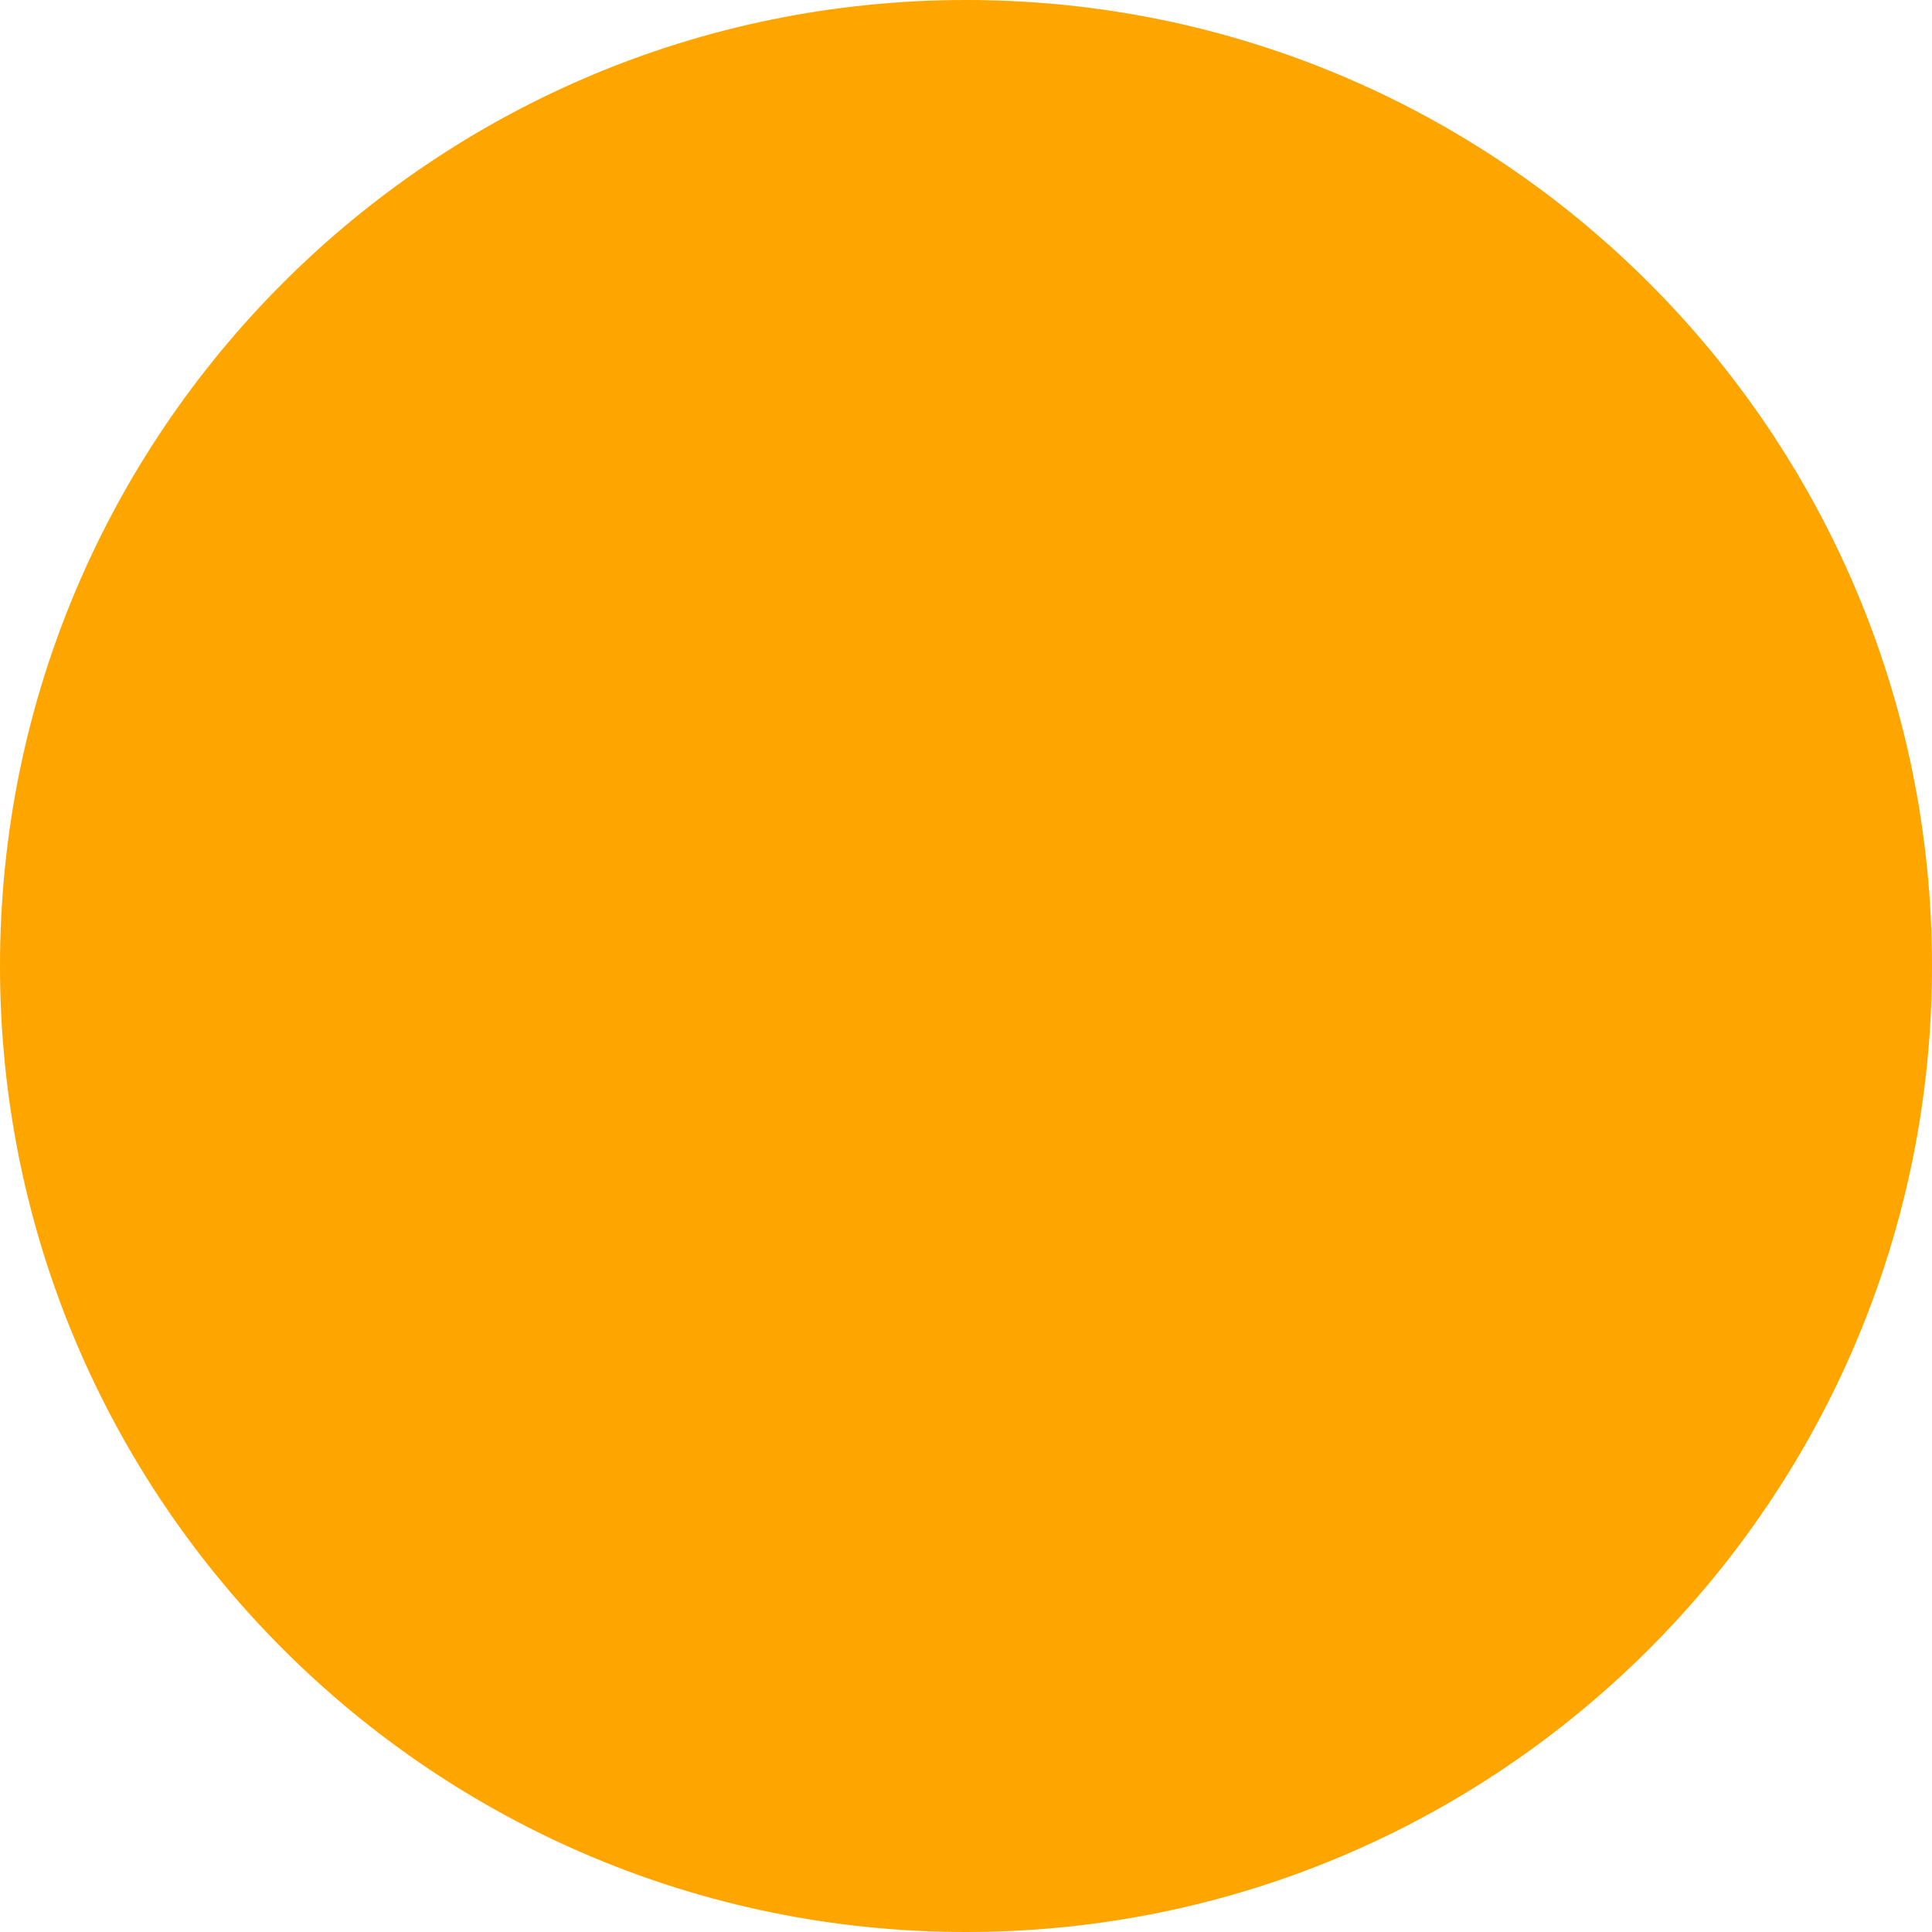
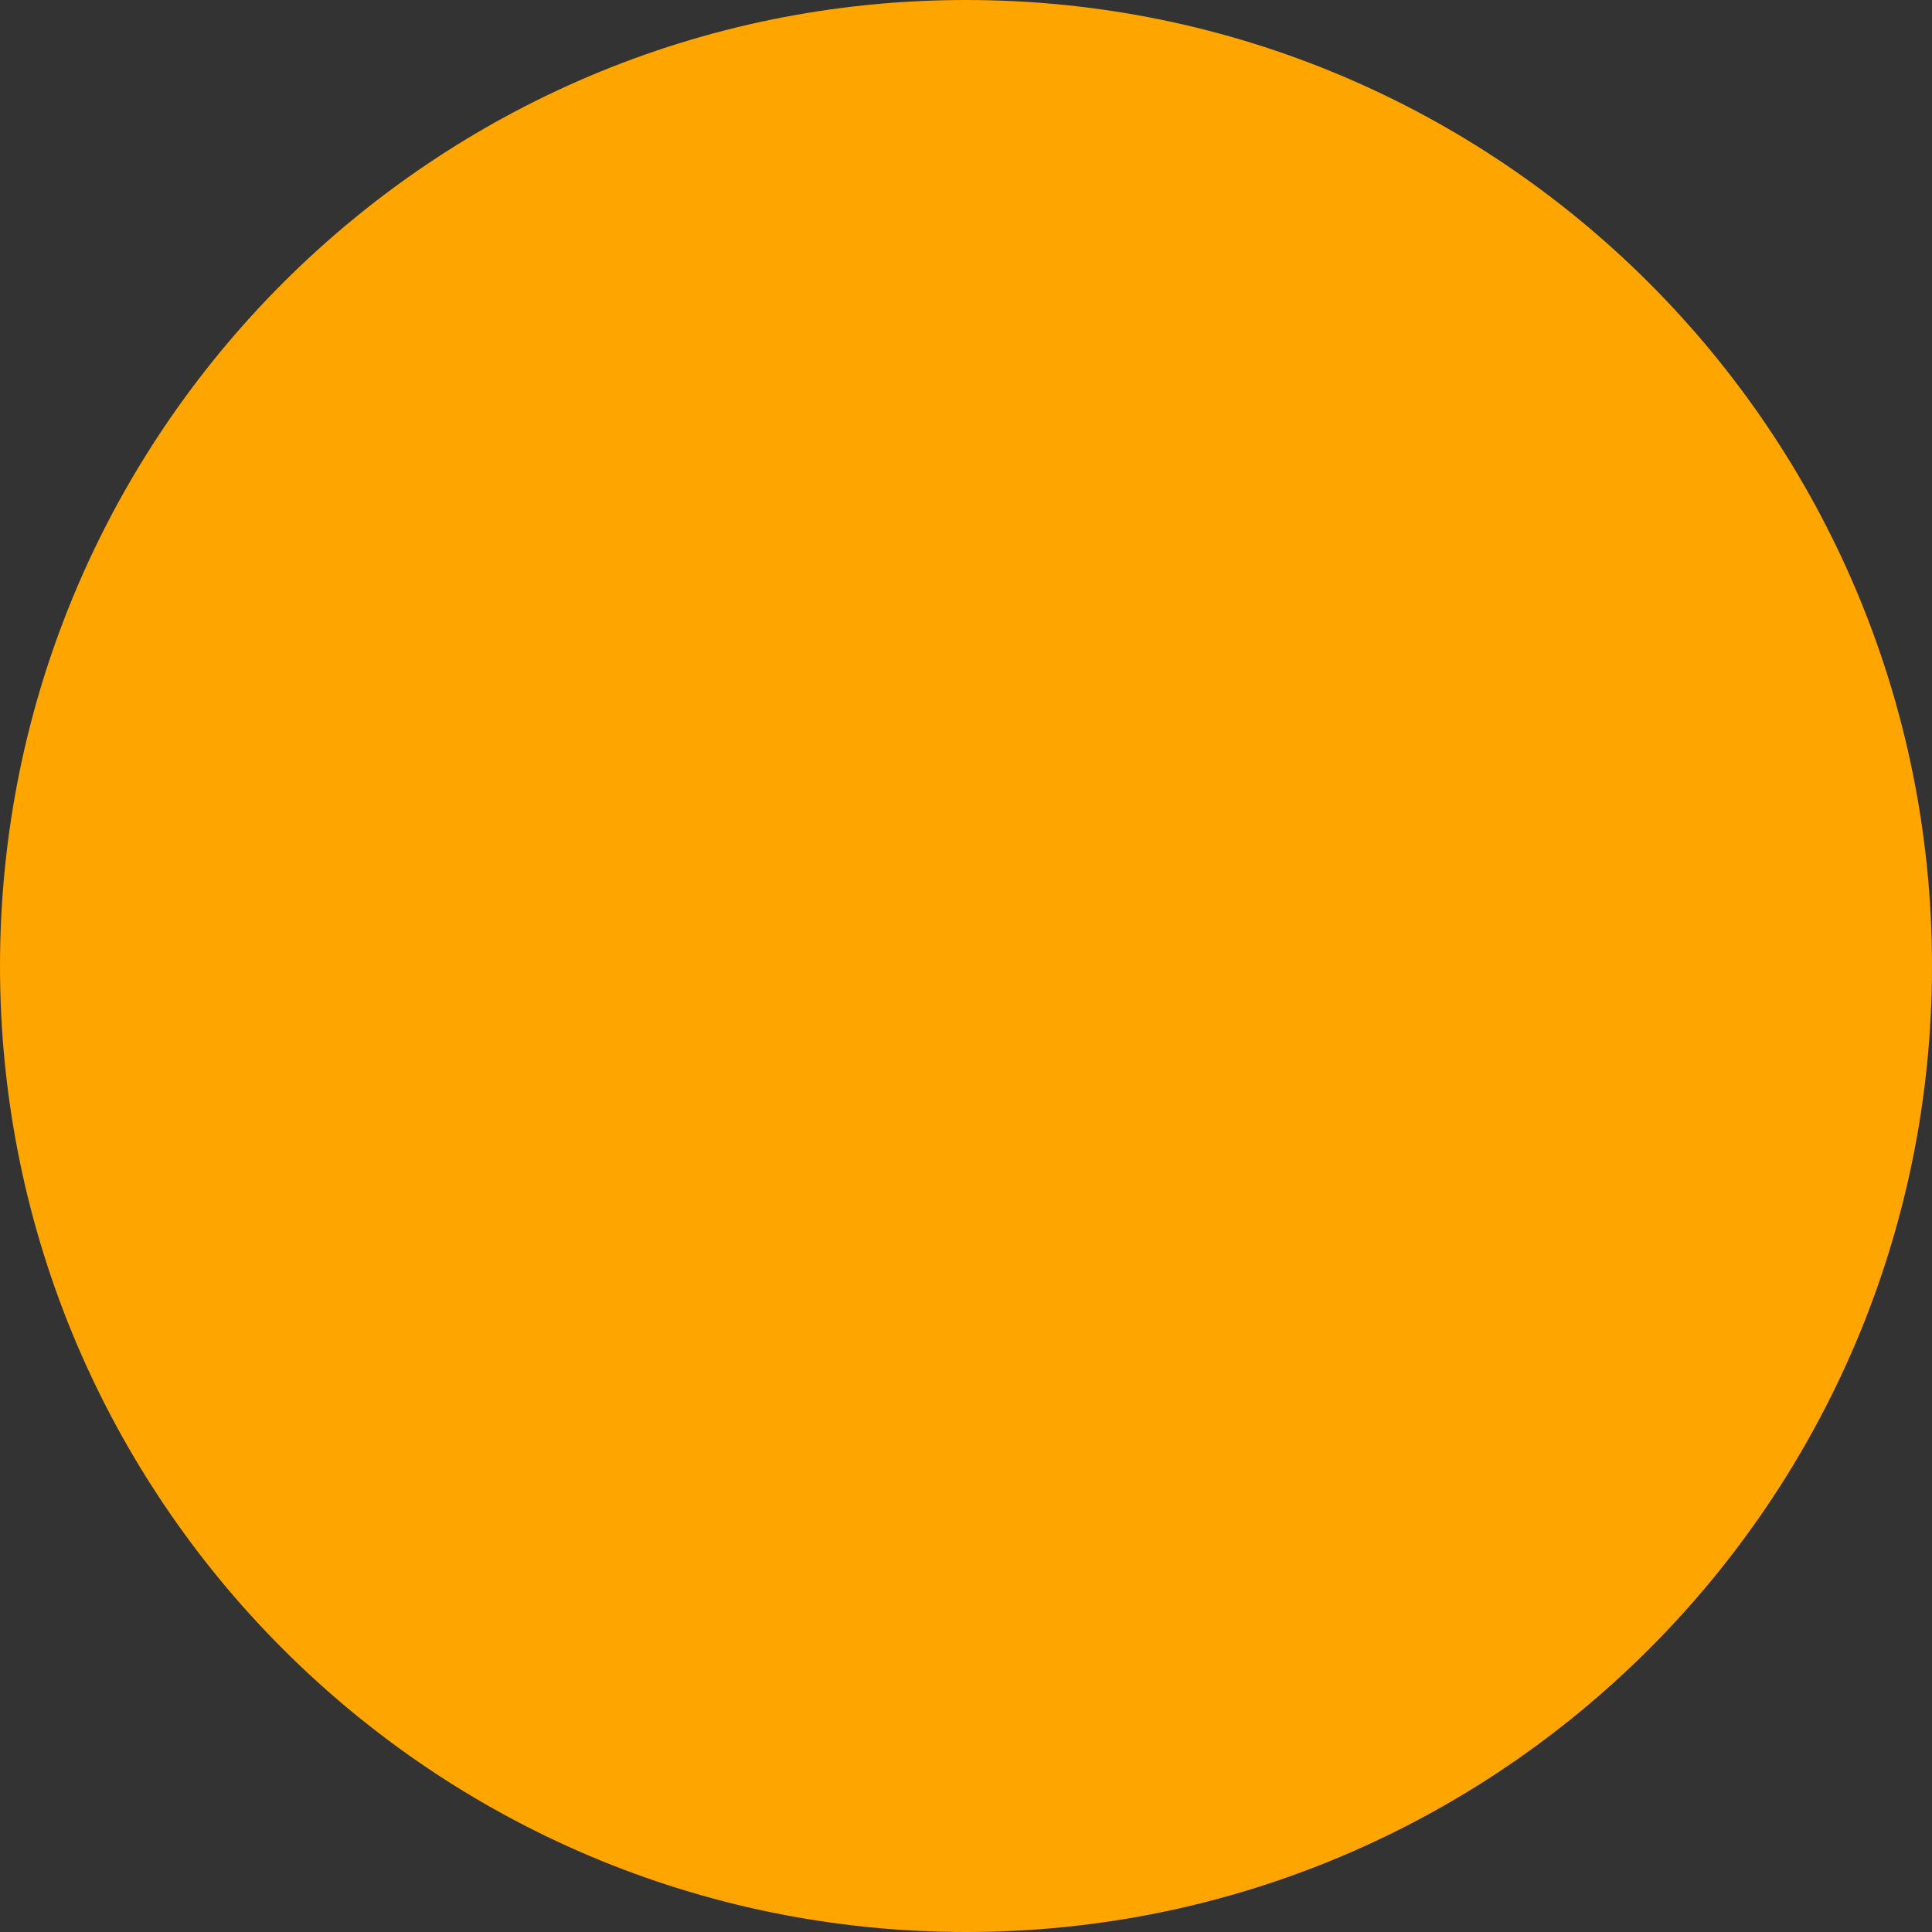
<svg xmlns="http://www.w3.org/2000/svg" version="1.1" id="tmcgenericmovieposter">
-   <circle id="playButton" cx="50%" cy="50%" r="30px" fill="orange" />
+   <rect x="0" y="0" width="100%" height="100%" style="fill: #000000;" fill-opacity="0.8" />
+   <circle class="playButton" cx="50%" cy="50%" r="30px" fill="orange" />
</svg>
